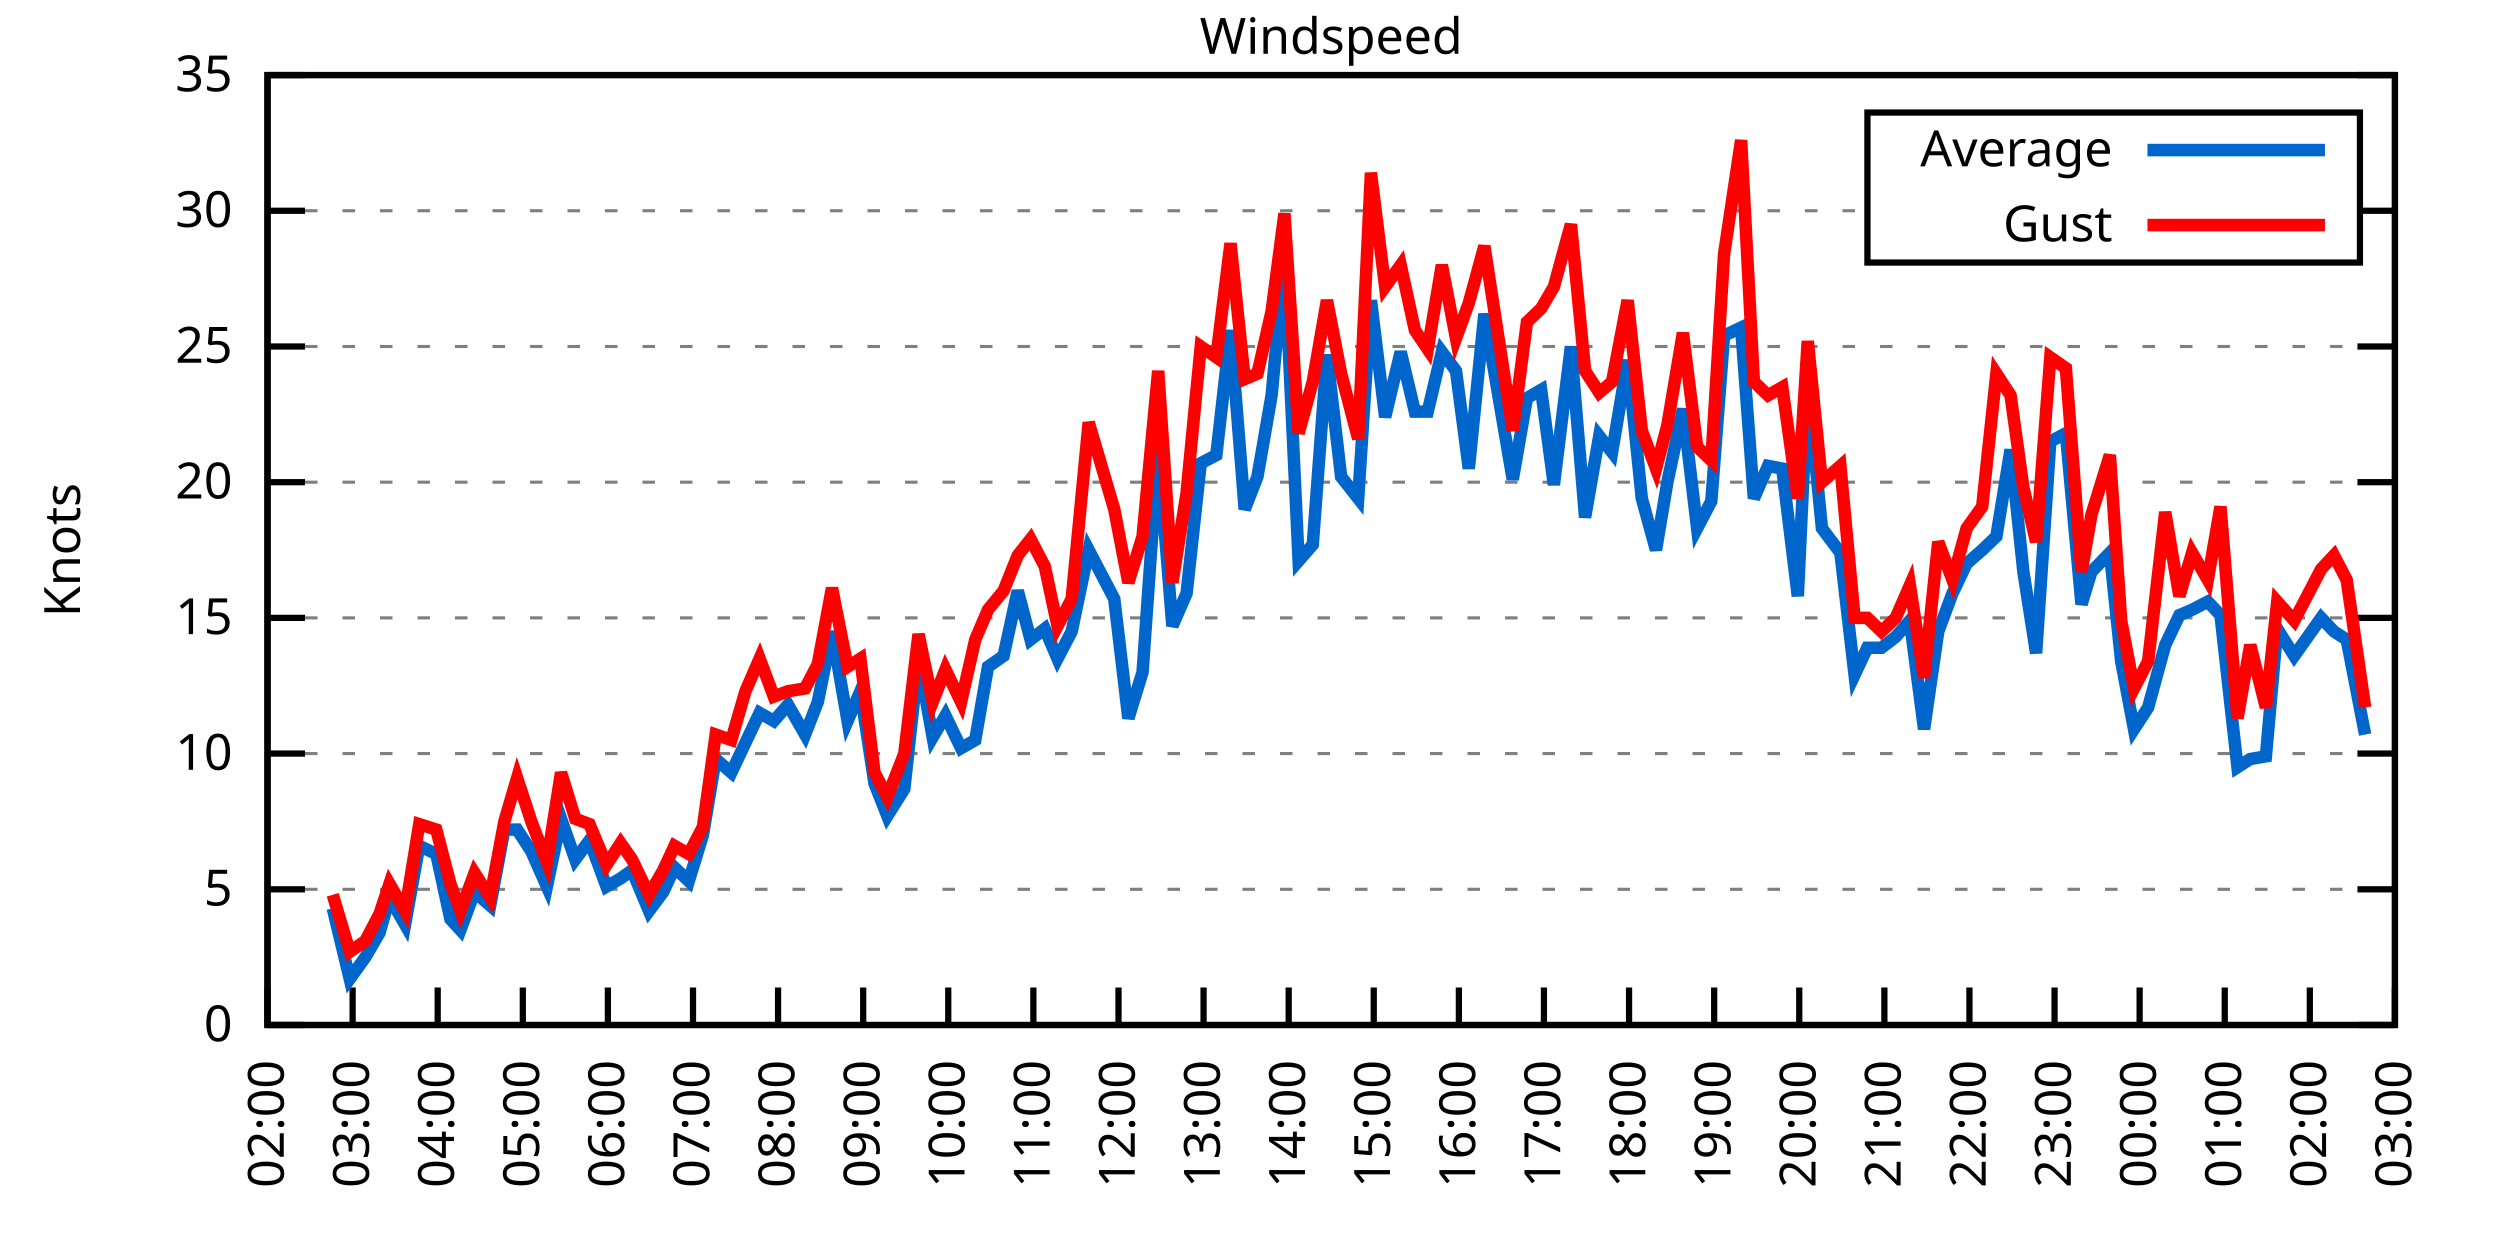
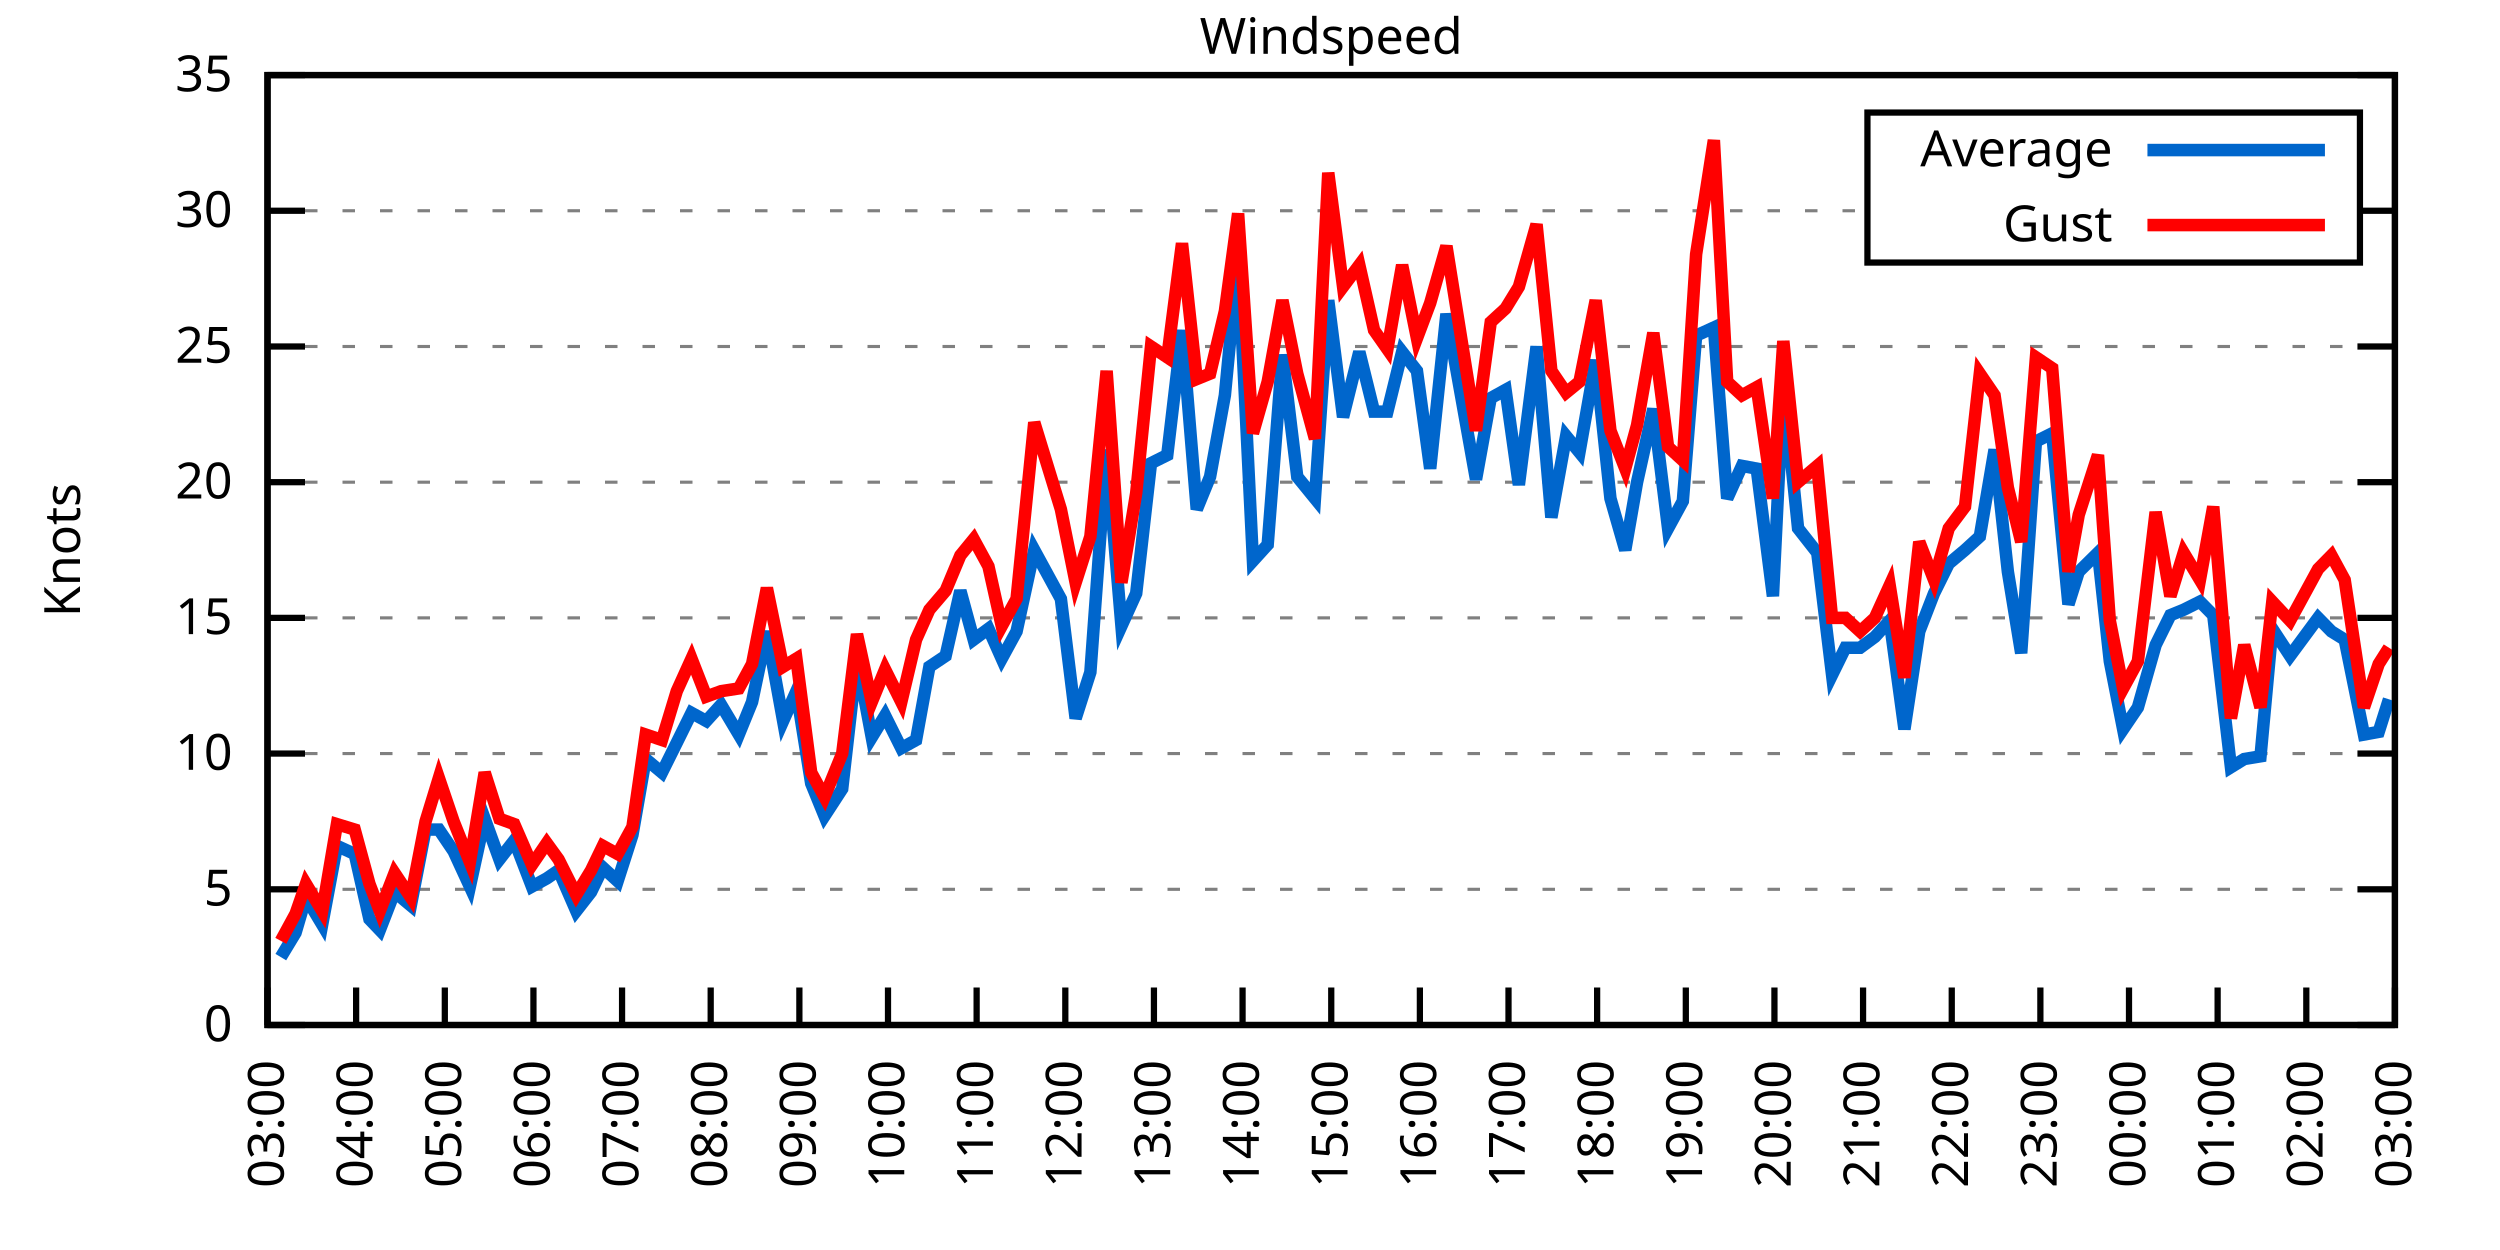
<svg xmlns="http://www.w3.org/2000/svg" xmlns:xlink="http://www.w3.org/1999/xlink" width="400" height="200" viewBox="0 0 400 200">
  <g id="gnuplot_canvas">
    <rect x="0" y="0" width="400" height="200" fill="none" />
    <defs>
      <circle id="gpDot" r="0.5" stroke-width="0.5" stroke="currentColor" />
      <path id="gpPt0" stroke-width="0.333" stroke="currentColor" d="M-1,0 h2 M0,-1 v2" />
      <path id="gpPt1" stroke-width="0.333" stroke="currentColor" d="M-1,-1 L1,1 M1,-1 L-1,1" />
      <path id="gpPt2" stroke-width="0.333" stroke="currentColor" d="M-1,0 L1,0 M0,-1 L0,1 M-1,-1 L1,1 M-1,1 L1,-1" />
      <rect id="gpPt3" stroke-width="0.333" stroke="currentColor" x="-1" y="-1" width="2" height="2" />
      <rect id="gpPt4" stroke-width="0.333" stroke="currentColor" fill="currentColor" x="-1" y="-1" width="2" height="2" />
      <circle id="gpPt5" stroke-width="0.333" stroke="currentColor" cx="0" cy="0" r="1" />
      <use xlink:href="#gpPt5" id="gpPt6" fill="currentColor" stroke="none" />
      <path id="gpPt7" stroke-width="0.333" stroke="currentColor" d="M0,-1.33 L-1.33,0.67 L1.33,0.67 z" />
      <use xlink:href="#gpPt7" id="gpPt8" fill="currentColor" stroke="none" />
      <use xlink:href="#gpPt7" id="gpPt9" stroke="currentColor" transform="rotate(180)" />
      <use xlink:href="#gpPt9" id="gpPt10" fill="currentColor" stroke="none" />
      <use xlink:href="#gpPt3" id="gpPt11" stroke="currentColor" transform="rotate(45)" />
      <use xlink:href="#gpPt11" id="gpPt12" fill="currentColor" stroke="none" />
      <path id="gpPt13" stroke-width="0.333" stroke="currentColor" d="M0,1.330 L1.265,0.411 L0.782,-1.067 L-0.782,-1.076 L-1.265,0.411 z" />
      <use xlink:href="#gpPt13" id="gpPt14" fill="currentColor" stroke="none" />
      <filter id="textbox" filterUnits="objectBoundingBox" x="0" y="0" height="1" width="1">
        <feFlood flood-color="white" flood-opacity="1" result="bgnd" />
        <feComposite in="SourceGraphic" in2="bgnd" operator="atop" />
      </filter>
      <filter id="greybox" filterUnits="objectBoundingBox" x="0" y="0" height="1" width="1">
        <feFlood flood-color="lightgrey" flood-opacity="1" result="grey" />
        <feComposite in="SourceGraphic" in2="grey" operator="atop" />
      </filter>
    </defs>
    <g fill="none" color="white" stroke="currentColor" stroke-width="1.00" stroke-linecap="butt" stroke-linejoin="miter">
</g>
    <g fill="none" color="black" stroke="currentColor" stroke-width="1.00" stroke-linecap="butt" stroke-linejoin="miter">
      <g stroke="none" shape-rendering="crispEdges">
        <polygon fill="rgb(255, 255, 255)" points="42.80,164.00 383.18,164.00 383.18,12.02 42.80,12.02 " />
      </g>
    </g>
    <g fill="none" color="black" stroke="currentColor" stroke-width="1.00" stroke-linecap="butt" stroke-linejoin="miter">
</g>
    <g fill="none" color="black" stroke="black" stroke-width="0.50" stroke-linecap="butt" stroke-linejoin="miter">
</g>
    <g fill="none" color="gray" stroke="currentColor" stroke-width="0.50" stroke-linecap="butt" stroke-linejoin="miter">
      <path stroke="gray" stroke-dasharray="2,4" class="gridline" d="M42.80,164.00 L383.19,164.00  " />
    </g>
    <g fill="none" color="gray" stroke="gray" stroke-width="1.00" stroke-linecap="butt" stroke-linejoin="miter">
</g>
    <g fill="none" color="black" stroke="currentColor" stroke-width="1.00" stroke-linecap="butt" stroke-linejoin="miter">
      <path stroke="black" d="M42.80,164.00 L48.80,164.00 M383.19,164.00 L377.19,164.00  " />
      <g transform="translate(37.20,166.60)" stroke="none" fill="black" font-family="Sans" font-size="8.00" text-anchor="end">
        <text>
          <tspan font-family="Sans"> 0</tspan>
        </text>
      </g>
    </g>
    <g fill="none" color="black" stroke="currentColor" stroke-width="1.00" stroke-linecap="butt" stroke-linejoin="miter">
</g>
    <g fill="none" color="black" stroke="black" stroke-width="0.50" stroke-linecap="butt" stroke-linejoin="miter">
</g>
    <g fill="none" color="gray" stroke="currentColor" stroke-width="0.50" stroke-linecap="butt" stroke-linejoin="miter">
      <path stroke="gray" stroke-dasharray="2,4" class="gridline" d="M42.80,142.29 L383.19,142.29  " />
    </g>
    <g fill="none" color="gray" stroke="gray" stroke-width="1.00" stroke-linecap="butt" stroke-linejoin="miter">
</g>
    <g fill="none" color="black" stroke="currentColor" stroke-width="1.00" stroke-linecap="butt" stroke-linejoin="miter">
      <path stroke="black" d="M42.80,142.29 L48.80,142.29 M383.19,142.29 L377.19,142.29  " />
      <g transform="translate(37.20,144.89)" stroke="none" fill="black" font-family="Sans" font-size="8.00" text-anchor="end">
        <text>
          <tspan font-family="Sans"> 5</tspan>
        </text>
      </g>
    </g>
    <g fill="none" color="black" stroke="currentColor" stroke-width="1.00" stroke-linecap="butt" stroke-linejoin="miter">
</g>
    <g fill="none" color="black" stroke="black" stroke-width="0.50" stroke-linecap="butt" stroke-linejoin="miter">
</g>
    <g fill="none" color="gray" stroke="currentColor" stroke-width="0.50" stroke-linecap="butt" stroke-linejoin="miter">
      <path stroke="gray" stroke-dasharray="2,4" class="gridline" d="M42.80,120.57 L383.19,120.57  " />
    </g>
    <g fill="none" color="gray" stroke="gray" stroke-width="1.00" stroke-linecap="butt" stroke-linejoin="miter">
</g>
    <g fill="none" color="black" stroke="currentColor" stroke-width="1.00" stroke-linecap="butt" stroke-linejoin="miter">
      <path stroke="black" d="M42.80,120.57 L48.80,120.57 M383.19,120.57 L377.19,120.57  " />
      <g transform="translate(37.20,123.17)" stroke="none" fill="black" font-family="Sans" font-size="8.00" text-anchor="end">
        <text>
          <tspan font-family="Sans"> 10</tspan>
        </text>
      </g>
    </g>
    <g fill="none" color="black" stroke="currentColor" stroke-width="1.00" stroke-linecap="butt" stroke-linejoin="miter">
</g>
    <g fill="none" color="black" stroke="black" stroke-width="0.50" stroke-linecap="butt" stroke-linejoin="miter">
</g>
    <g fill="none" color="gray" stroke="currentColor" stroke-width="0.50" stroke-linecap="butt" stroke-linejoin="miter">
      <path stroke="gray" stroke-dasharray="2,4" class="gridline" d="M42.80,98.86 L383.19,98.86  " />
    </g>
    <g fill="none" color="gray" stroke="gray" stroke-width="1.00" stroke-linecap="butt" stroke-linejoin="miter">
</g>
    <g fill="none" color="black" stroke="currentColor" stroke-width="1.00" stroke-linecap="butt" stroke-linejoin="miter">
      <path stroke="black" d="M42.80,98.86 L48.80,98.86 M383.19,98.86 L377.19,98.86  " />
      <g transform="translate(37.20,101.46)" stroke="none" fill="black" font-family="Sans" font-size="8.00" text-anchor="end">
        <text>
          <tspan font-family="Sans"> 15</tspan>
        </text>
      </g>
    </g>
    <g fill="none" color="black" stroke="currentColor" stroke-width="1.00" stroke-linecap="butt" stroke-linejoin="miter">
</g>
    <g fill="none" color="black" stroke="black" stroke-width="0.50" stroke-linecap="butt" stroke-linejoin="miter">
</g>
    <g fill="none" color="gray" stroke="currentColor" stroke-width="0.50" stroke-linecap="butt" stroke-linejoin="miter">
      <path stroke="gray" stroke-dasharray="2,4" class="gridline" d="M42.80,77.15 L383.19,77.15  " />
    </g>
    <g fill="none" color="gray" stroke="gray" stroke-width="1.00" stroke-linecap="butt" stroke-linejoin="miter">
</g>
    <g fill="none" color="black" stroke="currentColor" stroke-width="1.00" stroke-linecap="butt" stroke-linejoin="miter">
      <path stroke="black" d="M42.80,77.15 L48.80,77.15 M383.19,77.15 L377.19,77.15  " />
      <g transform="translate(37.20,79.75)" stroke="none" fill="black" font-family="Sans" font-size="8.00" text-anchor="end">
        <text>
          <tspan font-family="Sans"> 20</tspan>
        </text>
      </g>
    </g>
    <g fill="none" color="black" stroke="currentColor" stroke-width="1.00" stroke-linecap="butt" stroke-linejoin="miter">
</g>
    <g fill="none" color="black" stroke="black" stroke-width="0.50" stroke-linecap="butt" stroke-linejoin="miter">
</g>
    <g fill="none" color="gray" stroke="currentColor" stroke-width="0.50" stroke-linecap="butt" stroke-linejoin="miter">
      <path stroke="gray" stroke-dasharray="2,4" class="gridline" d="M42.80,55.44 L383.19,55.44  " />
    </g>
    <g fill="none" color="gray" stroke="gray" stroke-width="1.00" stroke-linecap="butt" stroke-linejoin="miter">
</g>
    <g fill="none" color="black" stroke="currentColor" stroke-width="1.00" stroke-linecap="butt" stroke-linejoin="miter">
      <path stroke="black" d="M42.80,55.44 L48.80,55.44 M383.19,55.44 L377.19,55.44  " />
      <g transform="translate(37.20,58.04)" stroke="none" fill="black" font-family="Sans" font-size="8.00" text-anchor="end">
        <text>
          <tspan font-family="Sans"> 25</tspan>
        </text>
      </g>
    </g>
    <g fill="none" color="black" stroke="currentColor" stroke-width="1.00" stroke-linecap="butt" stroke-linejoin="miter">
</g>
    <g fill="none" color="black" stroke="black" stroke-width="0.50" stroke-linecap="butt" stroke-linejoin="miter">
</g>
    <g fill="none" color="gray" stroke="currentColor" stroke-width="0.50" stroke-linecap="butt" stroke-linejoin="miter">
      <path stroke="gray" stroke-dasharray="2,4" class="gridline" d="M42.80,33.72 L298.79,33.72 M377.59,33.72 L383.19,33.72  " />
    </g>
    <g fill="none" color="gray" stroke="gray" stroke-width="1.00" stroke-linecap="butt" stroke-linejoin="miter">
</g>
    <g fill="none" color="black" stroke="currentColor" stroke-width="1.00" stroke-linecap="butt" stroke-linejoin="miter">
      <path stroke="black" d="M42.80,33.72 L48.80,33.72 M383.19,33.72 L377.19,33.72  " />
      <g transform="translate(37.20,36.32)" stroke="none" fill="black" font-family="Sans" font-size="8.00" text-anchor="end">
        <text>
          <tspan font-family="Sans"> 30</tspan>
        </text>
      </g>
    </g>
    <g fill="none" color="black" stroke="currentColor" stroke-width="1.00" stroke-linecap="butt" stroke-linejoin="miter">
</g>
    <g fill="none" color="black" stroke="black" stroke-width="0.50" stroke-linecap="butt" stroke-linejoin="miter">
</g>
    <g fill="none" color="gray" stroke="currentColor" stroke-width="0.50" stroke-linecap="butt" stroke-linejoin="miter">
      <path stroke="gray" stroke-dasharray="2,4" class="gridline" d="M42.80,12.01 L383.19,12.01  " />
    </g>
    <g fill="none" color="gray" stroke="gray" stroke-width="1.00" stroke-linecap="butt" stroke-linejoin="miter">
</g>
    <g fill="none" color="black" stroke="currentColor" stroke-width="1.00" stroke-linecap="butt" stroke-linejoin="miter">
      <path stroke="black" d="M42.80,12.01 L48.80,12.01 M383.19,12.01 L377.19,12.01  " />
      <g transform="translate(37.20,14.61)" stroke="none" fill="black" font-family="Sans" font-size="8.00" text-anchor="end">
        <text>
          <tspan font-family="Sans"> 35</tspan>
        </text>
      </g>
    </g>
    <g fill="none" color="black" stroke="currentColor" stroke-width="1.00" stroke-linecap="butt" stroke-linejoin="miter">
      <path stroke="black" d="M42.80,164.00 L42.80,158.00  " />
      <g transform="translate(45.40,169.60) rotate(270.00)" stroke="none" fill="black" font-family="Sans" font-size="8.00" text-anchor="end">
        <text>
-           <tspan font-family="Sans">02:00</tspan>
-         </text>
-       </g>
-     </g>
-     <g fill="none" color="black" stroke="currentColor" stroke-width="1.00" stroke-linecap="butt" stroke-linejoin="miter">
-       <path stroke="black" d="M56.42,164.00 L56.42,158.00  " />
-       <g transform="translate(59.02,169.60) rotate(270.00)" stroke="none" fill="black" font-family="Sans" font-size="8.00" text-anchor="end">
-         <text>
          <tspan font-family="Sans">03:00</tspan>
        </text>
      </g>
    </g>
    <g fill="none" color="black" stroke="currentColor" stroke-width="1.00" stroke-linecap="butt" stroke-linejoin="miter">
-       <path stroke="black" d="M70.03,164.00 L70.03,158.00  " />
-       <g transform="translate(72.63,169.60) rotate(270.00)" stroke="none" fill="black" font-family="Sans" font-size="8.00" text-anchor="end">
+       <path stroke="black" d="M56.98,164.00 L56.98,158.00  " />
+       <g transform="translate(59.58,169.60) rotate(270.00)" stroke="none" fill="black" font-family="Sans" font-size="8.00" text-anchor="end">
        <text>
          <tspan font-family="Sans">04:00</tspan>
        </text>
      </g>
    </g>
    <g fill="none" color="black" stroke="currentColor" stroke-width="1.00" stroke-linecap="butt" stroke-linejoin="miter">
-       <path stroke="black" d="M83.65,164.00 L83.65,158.00  " />
-       <g transform="translate(86.25,169.60) rotate(270.00)" stroke="none" fill="black" font-family="Sans" font-size="8.00" text-anchor="end">
+       <path stroke="black" d="M71.17,164.00 L71.17,158.00  " />
+       <g transform="translate(73.77,169.60) rotate(270.00)" stroke="none" fill="black" font-family="Sans" font-size="8.00" text-anchor="end">
        <text>
          <tspan font-family="Sans">05:00</tspan>
        </text>
      </g>
    </g>
    <g fill="none" color="black" stroke="currentColor" stroke-width="1.00" stroke-linecap="butt" stroke-linejoin="miter">
-       <path stroke="black" d="M97.26,164.00 L97.26,158.00  " />
-       <g transform="translate(99.86,169.60) rotate(270.00)" stroke="none" fill="black" font-family="Sans" font-size="8.00" text-anchor="end">
+       <path stroke="black" d="M85.35,164.00 L85.35,158.00  " />
+       <g transform="translate(87.95,169.60) rotate(270.00)" stroke="none" fill="black" font-family="Sans" font-size="8.00" text-anchor="end">
        <text>
          <tspan font-family="Sans">06:00</tspan>
        </text>
      </g>
    </g>
    <g fill="none" color="black" stroke="currentColor" stroke-width="1.00" stroke-linecap="butt" stroke-linejoin="miter">
-       <path stroke="black" d="M110.88,164.00 L110.88,158.00  " />
-       <g transform="translate(113.48,169.60) rotate(270.00)" stroke="none" fill="black" font-family="Sans" font-size="8.00" text-anchor="end">
+       <path stroke="black" d="M99.53,164.00 L99.53,158.00  " />
+       <g transform="translate(102.13,169.60) rotate(270.00)" stroke="none" fill="black" font-family="Sans" font-size="8.00" text-anchor="end">
        <text>
          <tspan font-family="Sans">07:00</tspan>
        </text>
      </g>
    </g>
    <g fill="none" color="black" stroke="currentColor" stroke-width="1.00" stroke-linecap="butt" stroke-linejoin="miter">
-       <path stroke="black" d="M124.49,164.00 L124.49,158.00  " />
-       <g transform="translate(127.09,169.60) rotate(270.00)" stroke="none" fill="black" font-family="Sans" font-size="8.00" text-anchor="end">
+       <path stroke="black" d="M113.71,164.00 L113.71,158.00  " />
+       <g transform="translate(116.31,169.60) rotate(270.00)" stroke="none" fill="black" font-family="Sans" font-size="8.00" text-anchor="end">
        <text>
          <tspan font-family="Sans">08:00</tspan>
        </text>
      </g>
    </g>
    <g fill="none" color="black" stroke="currentColor" stroke-width="1.00" stroke-linecap="butt" stroke-linejoin="miter">
-       <path stroke="black" d="M138.11,164.00 L138.11,158.00  " />
-       <g transform="translate(140.71,169.60) rotate(270.00)" stroke="none" fill="black" font-family="Sans" font-size="8.00" text-anchor="end">
+       <path stroke="black" d="M127.90,164.00 L127.90,158.00  " />
+       <g transform="translate(130.50,169.60) rotate(270.00)" stroke="none" fill="black" font-family="Sans" font-size="8.00" text-anchor="end">
        <text>
          <tspan font-family="Sans">09:00</tspan>
        </text>
      </g>
    </g>
    <g fill="none" color="black" stroke="currentColor" stroke-width="1.00" stroke-linecap="butt" stroke-linejoin="miter">
-       <path stroke="black" d="M151.72,164.00 L151.72,158.00  " />
-       <g transform="translate(154.32,169.60) rotate(270.00)" stroke="none" fill="black" font-family="Sans" font-size="8.00" text-anchor="end">
+       <path stroke="black" d="M142.08,164.00 L142.08,158.00  " />
+       <g transform="translate(144.68,169.60) rotate(270.00)" stroke="none" fill="black" font-family="Sans" font-size="8.00" text-anchor="end">
        <text>
          <tspan font-family="Sans">10:00</tspan>
        </text>
      </g>
    </g>
    <g fill="none" color="black" stroke="currentColor" stroke-width="1.00" stroke-linecap="butt" stroke-linejoin="miter">
-       <path stroke="black" d="M165.34,164.00 L165.34,158.00  " />
-       <g transform="translate(167.94,169.60) rotate(270.00)" stroke="none" fill="black" font-family="Sans" font-size="8.00" text-anchor="end">
+       <path stroke="black" d="M156.26,164.00 L156.26,158.00  " />
+       <g transform="translate(158.86,169.60) rotate(270.00)" stroke="none" fill="black" font-family="Sans" font-size="8.00" text-anchor="end">
        <text>
          <tspan font-family="Sans">11:00</tspan>
        </text>
      </g>
    </g>
    <g fill="none" color="black" stroke="currentColor" stroke-width="1.00" stroke-linecap="butt" stroke-linejoin="miter">
-       <path stroke="black" d="M178.96,164.00 L178.96,158.00  " />
-       <g transform="translate(181.56,169.60) rotate(270.00)" stroke="none" fill="black" font-family="Sans" font-size="8.00" text-anchor="end">
+       <path stroke="black" d="M170.45,164.00 L170.45,158.00  " />
+       <g transform="translate(173.05,169.60) rotate(270.00)" stroke="none" fill="black" font-family="Sans" font-size="8.00" text-anchor="end">
        <text>
          <tspan font-family="Sans">12:00</tspan>
        </text>
      </g>
    </g>
    <g fill="none" color="black" stroke="currentColor" stroke-width="1.00" stroke-linecap="butt" stroke-linejoin="miter">
-       <path stroke="black" d="M192.57,164.00 L192.57,158.00  " />
-       <g transform="translate(195.17,169.60) rotate(270.00)" stroke="none" fill="black" font-family="Sans" font-size="8.00" text-anchor="end">
+       <path stroke="black" d="M184.63,164.00 L184.63,158.00  " />
+       <g transform="translate(187.23,169.60) rotate(270.00)" stroke="none" fill="black" font-family="Sans" font-size="8.00" text-anchor="end">
        <text>
          <tspan font-family="Sans">13:00</tspan>
        </text>
      </g>
    </g>
    <g fill="none" color="black" stroke="currentColor" stroke-width="1.00" stroke-linecap="butt" stroke-linejoin="miter">
-       <path stroke="black" d="M206.19,164.00 L206.19,158.00  " />
-       <g transform="translate(208.79,169.60) rotate(270.00)" stroke="none" fill="black" font-family="Sans" font-size="8.00" text-anchor="end">
+       <path stroke="black" d="M198.81,164.00 L198.81,158.00  " />
+       <g transform="translate(201.41,169.60) rotate(270.00)" stroke="none" fill="black" font-family="Sans" font-size="8.00" text-anchor="end">
        <text>
          <tspan font-family="Sans">14:00</tspan>
        </text>
      </g>
    </g>
    <g fill="none" color="black" stroke="currentColor" stroke-width="1.00" stroke-linecap="butt" stroke-linejoin="miter">
-       <path stroke="black" d="M219.80,164.00 L219.80,158.00  " />
-       <g transform="translate(222.40,169.60) rotate(270.00)" stroke="none" fill="black" font-family="Sans" font-size="8.00" text-anchor="end">
+       <path stroke="black" d="M213.00,164.00 L213.00,158.00  " />
+       <g transform="translate(215.60,169.60) rotate(270.00)" stroke="none" fill="black" font-family="Sans" font-size="8.00" text-anchor="end">
        <text>
          <tspan font-family="Sans">15:00</tspan>
        </text>
      </g>
    </g>
    <g fill="none" color="black" stroke="currentColor" stroke-width="1.00" stroke-linecap="butt" stroke-linejoin="miter">
-       <path stroke="black" d="M233.42,164.00 L233.42,158.00  " />
-       <g transform="translate(236.02,169.60) rotate(270.00)" stroke="none" fill="black" font-family="Sans" font-size="8.00" text-anchor="end">
+       <path stroke="black" d="M227.18,164.00 L227.18,158.00  " />
+       <g transform="translate(229.78,169.60) rotate(270.00)" stroke="none" fill="black" font-family="Sans" font-size="8.00" text-anchor="end">
        <text>
          <tspan font-family="Sans">16:00</tspan>
        </text>
      </g>
    </g>
    <g fill="none" color="black" stroke="currentColor" stroke-width="1.00" stroke-linecap="butt" stroke-linejoin="miter">
-       <path stroke="black" d="M247.03,164.00 L247.03,158.00  " />
-       <g transform="translate(249.63,169.60) rotate(270.00)" stroke="none" fill="black" font-family="Sans" font-size="8.00" text-anchor="end">
+       <path stroke="black" d="M241.36,164.00 L241.36,158.00  " />
+       <g transform="translate(243.96,169.60) rotate(270.00)" stroke="none" fill="black" font-family="Sans" font-size="8.00" text-anchor="end">
        <text>
          <tspan font-family="Sans">17:00</tspan>
        </text>
      </g>
    </g>
    <g fill="none" color="black" stroke="currentColor" stroke-width="1.00" stroke-linecap="butt" stroke-linejoin="miter">
-       <path stroke="black" d="M260.65,164.00 L260.65,158.00  " />
-       <g transform="translate(263.25,169.60) rotate(270.00)" stroke="none" fill="black" font-family="Sans" font-size="8.00" text-anchor="end">
+       <path stroke="black" d="M255.54,164.00 L255.54,158.00  " />
+       <g transform="translate(258.14,169.60) rotate(270.00)" stroke="none" fill="black" font-family="Sans" font-size="8.00" text-anchor="end">
        <text>
          <tspan font-family="Sans">18:00</tspan>
        </text>
      </g>
    </g>
    <g fill="none" color="black" stroke="currentColor" stroke-width="1.00" stroke-linecap="butt" stroke-linejoin="miter">
-       <path stroke="black" d="M274.27,164.00 L274.27,158.00  " />
-       <g transform="translate(276.87,169.60) rotate(270.00)" stroke="none" fill="black" font-family="Sans" font-size="8.00" text-anchor="end">
+       <path stroke="black" d="M269.73,164.00 L269.73,158.00  " />
+       <g transform="translate(272.33,169.60) rotate(270.00)" stroke="none" fill="black" font-family="Sans" font-size="8.00" text-anchor="end">
        <text>
          <tspan font-family="Sans">19:00</tspan>
        </text>
      </g>
    </g>
    <g fill="none" color="black" stroke="currentColor" stroke-width="1.00" stroke-linecap="butt" stroke-linejoin="miter">
-       <path stroke="black" d="M287.88,164.00 L287.88,158.00  " />
-       <g transform="translate(290.48,169.60) rotate(270.00)" stroke="none" fill="black" font-family="Sans" font-size="8.00" text-anchor="end">
+       <path stroke="black" d="M283.91,164.00 L283.91,158.00  " />
+       <g transform="translate(286.51,169.60) rotate(270.00)" stroke="none" fill="black" font-family="Sans" font-size="8.00" text-anchor="end">
        <text>
          <tspan font-family="Sans">20:00</tspan>
        </text>
      </g>
    </g>
    <g fill="none" color="black" stroke="currentColor" stroke-width="1.00" stroke-linecap="butt" stroke-linejoin="miter">
-       <path stroke="black" d="M301.50,164.00 L301.50,158.00  " />
-       <g transform="translate(304.10,169.60) rotate(270.00)" stroke="none" fill="black" font-family="Sans" font-size="8.00" text-anchor="end">
+       <path stroke="black" d="M298.09,164.00 L298.09,158.00  " />
+       <g transform="translate(300.69,169.60) rotate(270.00)" stroke="none" fill="black" font-family="Sans" font-size="8.00" text-anchor="end">
        <text>
          <tspan font-family="Sans">21:00</tspan>
        </text>
      </g>
    </g>
    <g fill="none" color="black" stroke="currentColor" stroke-width="1.00" stroke-linecap="butt" stroke-linejoin="miter">
-       <path stroke="black" d="M315.11,164.00 L315.11,158.00  " />
-       <g transform="translate(317.71,169.60) rotate(270.00)" stroke="none" fill="black" font-family="Sans" font-size="8.00" text-anchor="end">
+       <path stroke="black" d="M312.28,164.00 L312.28,158.00  " />
+       <g transform="translate(314.88,169.60) rotate(270.00)" stroke="none" fill="black" font-family="Sans" font-size="8.00" text-anchor="end">
        <text>
          <tspan font-family="Sans">22:00</tspan>
        </text>
      </g>
    </g>
    <g fill="none" color="black" stroke="currentColor" stroke-width="1.00" stroke-linecap="butt" stroke-linejoin="miter">
-       <path stroke="black" d="M328.73,164.00 L328.73,158.00  " />
-       <g transform="translate(331.33,169.60) rotate(270.00)" stroke="none" fill="black" font-family="Sans" font-size="8.00" text-anchor="end">
+       <path stroke="black" d="M326.46,164.00 L326.46,158.00  " />
+       <g transform="translate(329.06,169.60) rotate(270.00)" stroke="none" fill="black" font-family="Sans" font-size="8.00" text-anchor="end">
        <text>
          <tspan font-family="Sans">23:00</tspan>
        </text>
      </g>
    </g>
    <g fill="none" color="black" stroke="currentColor" stroke-width="1.00" stroke-linecap="butt" stroke-linejoin="miter">
-       <path stroke="black" d="M342.34,164.00 L342.34,158.00  " />
-       <g transform="translate(344.94,169.60) rotate(270.00)" stroke="none" fill="black" font-family="Sans" font-size="8.00" text-anchor="end">
+       <path stroke="black" d="M340.64,164.00 L340.64,158.00  " />
+       <g transform="translate(343.24,169.60) rotate(270.00)" stroke="none" fill="black" font-family="Sans" font-size="8.00" text-anchor="end">
        <text>
          <tspan font-family="Sans">00:00</tspan>
        </text>
      </g>
    </g>
    <g fill="none" color="black" stroke="currentColor" stroke-width="1.00" stroke-linecap="butt" stroke-linejoin="miter">
-       <path stroke="black" d="M355.96,164.00 L355.96,158.00  " />
-       <g transform="translate(358.56,169.60) rotate(270.00)" stroke="none" fill="black" font-family="Sans" font-size="8.00" text-anchor="end">
+       <path stroke="black" d="M354.82,164.00 L354.82,158.00  " />
+       <g transform="translate(357.42,169.60) rotate(270.00)" stroke="none" fill="black" font-family="Sans" font-size="8.00" text-anchor="end">
        <text>
          <tspan font-family="Sans">01:00</tspan>
        </text>
      </g>
    </g>
    <g fill="none" color="black" stroke="currentColor" stroke-width="1.00" stroke-linecap="butt" stroke-linejoin="miter">
-       <path stroke="black" d="M369.57,164.00 L369.57,158.00  " />
-       <g transform="translate(372.17,169.60) rotate(270.00)" stroke="none" fill="black" font-family="Sans" font-size="8.00" text-anchor="end">
+       <path stroke="black" d="M369.01,164.00 L369.01,158.00  " />
+       <g transform="translate(371.61,169.60) rotate(270.00)" stroke="none" fill="black" font-family="Sans" font-size="8.00" text-anchor="end">
        <text>
          <tspan font-family="Sans">02:00</tspan>
        </text>
      </g>
    </g>
    <g fill="none" color="black" stroke="currentColor" stroke-width="1.00" stroke-linecap="butt" stroke-linejoin="miter">
      <path stroke="black" d="M383.19,164.00 L383.19,158.00  " />
      <g transform="translate(385.79,169.60) rotate(270.00)" stroke="none" fill="black" font-family="Sans" font-size="8.00" text-anchor="end">
        <text>
          <tspan font-family="Sans">03:00</tspan>
        </text>
      </g>
    </g>
    <g fill="none" color="black" stroke="currentColor" stroke-width="1.00" stroke-linecap="butt" stroke-linejoin="miter">
</g>
    <g fill="none" color="black" stroke="currentColor" stroke-width="1.00" stroke-linecap="butt" stroke-linejoin="miter">
      <path stroke="black" d="M42.80,12.01 L42.80,164.00 L383.19,164.00 L383.19,12.01 L42.80,12.01 Z  " />
    </g>
    <g fill="none" color="black" stroke="currentColor" stroke-width="1.00" stroke-linecap="butt" stroke-linejoin="miter">
</g>
    <g fill="none" color="black" stroke="currentColor" stroke-width="1.00" stroke-linecap="butt" stroke-linejoin="miter">
      <path stroke="black" d="M298.79,42.01 L298.79,18.01 L377.59,18.01 L377.59,42.01 L298.79,42.01 Z  " />
    </g>
    <g id="Windspeed_plot_1">
      <g fill="none" color="white" stroke="black" stroke-width="2.00" stroke-linecap="butt" stroke-linejoin="miter">
</g>
      <g fill="none" color="black" stroke="currentColor" stroke-width="2.00" stroke-linecap="butt" stroke-linejoin="miter">
        <g transform="translate(337.99,26.61)" stroke="none" fill="black" font-family="Sans" font-size="8.00" text-anchor="end">
          <text>
            <tspan font-family="Sans">Average</tspan>
          </text>
        </g>
      </g>
      <g fill="none" color="black" stroke="currentColor" stroke-width="2.00" stroke-linecap="butt" stroke-linejoin="miter">
-         <path stroke="rgb(  0, 102, 204)" d="M343.59,24.01 L371.99,24.01 M53.24,145.33 L55.96,156.62 L58.46,153.14 L60.73,149.24 L62.32,143.59 L64.81,147.93   L67.08,135.34 L69.80,136.64 L72.07,147.06 L73.66,148.80 L75.93,142.72 L78.43,144.89 L80.70,132.73 L82.74,132.73   L85.01,136.21 L87.50,141.85 L89.77,131.00 L92.04,137.51 L94.31,134.47 L97.04,141.85 L99.30,140.55 L101.12,139.25   L103.84,145.76 L106.11,142.72 L107.93,138.81 L110.20,140.98 L112.47,133.60 L114.51,121.44 L117.01,123.61 L119.27,118.84   L121.54,114.06 L123.81,115.36 L126.08,112.76 L128.81,117.53 L130.85,112.32 L133.12,101.03 L135.61,115.36 L137.66,110.59   L139.92,125.35 L141.97,130.56 L144.69,126.22 L146.96,105.38 L149.23,117.97 L151.27,114.49 L153.77,119.71 L156.04,118.40   L158.08,106.68 L160.57,104.94 L162.84,94.52 L164.89,102.34 L167.16,100.60 L169.20,105.38 L171.47,101.03 L174.19,88.00   L178.28,95.82 L180.54,114.93 L182.81,107.55 L185.31,71.94 L187.58,100.16 L189.85,94.95 L192.12,74.11 L194.61,72.81   L196.88,52.83 L199.15,81.49 L201.19,76.28 L203.46,63.25 L205.51,41.11 L207.78,89.74 L210.04,87.14 L212.31,56.74   L214.58,76.28 L217.31,79.75 L219.35,48.05 L221.62,66.73 L224.11,56.30 L226.38,65.86 L228.43,65.86 L230.70,56.30   L232.96,59.34 L235.01,74.98 L237.50,50.22 L242.04,76.71 L244.31,63.69 L246.58,62.38 L248.62,77.58 L251.35,55.44   L253.61,82.79 L255.88,69.77 L257.93,72.37 L260.42,57.61 L262.69,79.75 L264.96,88.00 L266.78,77.15 L269.27,65.42   L271.54,84.53 L273.81,80.19 L275.85,53.70 L278.58,52.40 L280.62,79.75 L282.89,74.54 L285.16,74.98 L287.65,95.39   L289.24,61.52 L291.51,84.53 L294.46,88.44 L296.73,107.98 L298.77,103.64 L301.04,103.64 L303.31,101.90 L305.58,99.30   L307.85,116.67 L310.12,101.03 L312.39,94.95 L314.66,90.18 L317.15,88.00 L319.42,85.83 L321.69,71.94 L323.74,91.48   L325.78,104.51 L328.05,70.63 L330.54,69.33 L333.04,96.69 L334.63,91.48 L337.58,88.44 L339.39,105.81 L341.44,116.67   L343.70,113.19 L346.43,103.20 L348.70,98.43 L350.74,97.56 L353.24,96.26 L355.28,98.43 L358.00,122.75 L360.04,121.44   L362.54,121.01 L364.36,100.60 L367.08,104.94 L371.39,98.86 L373.43,101.03 L375.47,102.34 L378.42,117.53  " />
+         <path stroke="rgb(  0, 102, 204)" d="M343.59,24.01 L371.99,24.01 M44.93,153.14 L47.29,149.24 L48.95,143.59 L51.55,147.93 L53.91,135.34 L56.75,136.64   L59.11,147.06 L60.77,148.80 L63.13,142.72 L65.73,144.89 L68.09,132.73 L70.22,132.73 L72.58,136.21 L75.18,141.85   L77.55,131.00 L79.91,137.51 L82.28,134.47 L85.11,141.85 L87.48,140.55 L89.37,139.25 L92.20,145.76 L94.57,142.72   L96.46,138.81 L98.82,140.98 L101.19,133.60 L103.31,121.44 L105.91,123.61 L108.28,118.84 L110.64,114.06 L113.01,115.36   L115.37,112.76 L118.21,117.53 L120.33,112.32 L122.70,101.03 L125.30,115.36 L127.42,110.59 L129.79,125.35 L131.92,130.56   L134.75,126.22 L137.12,105.38 L139.48,117.97 L141.61,114.49 L144.21,119.71 L146.57,118.40 L148.70,106.68 L151.30,104.94   L153.66,94.52 L155.79,102.34 L158.15,100.60 L160.28,105.38 L162.65,101.03 L165.48,88.00 L169.74,95.82 L172.10,114.93   L174.46,107.55 L177.06,71.94 L179.43,100.16 L181.79,94.95 L184.16,74.11 L186.76,72.81 L189.12,52.83 L191.48,81.49   L193.61,76.28 L195.98,63.25 L198.10,41.11 L200.47,89.74 L202.83,87.14 L205.19,56.74 L207.56,76.28 L210.39,79.75   L212.52,48.05 L214.89,66.73 L217.49,56.30 L219.85,65.86 L221.98,65.86 L224.34,56.30 L226.71,59.34 L228.83,74.98   L231.43,50.22 L236.16,76.71 L238.52,63.69 L240.89,62.38 L243.02,77.58 L245.85,55.44 L248.22,82.79 L250.58,69.77   L252.71,72.37 L255.31,57.61 L257.67,79.75 L260.04,88.00 L261.93,77.15 L264.53,65.42 L266.89,84.53 L269.25,80.19   L271.38,53.70 L274.22,52.40 L276.35,79.75 L278.71,74.54 L281.07,74.98 L283.67,95.39 L285.33,61.52 L287.69,84.53   L290.76,88.44 L293.13,107.98 L295.26,103.64 L297.62,103.64 L299.98,101.90 L302.35,99.30 L304.71,116.67 L307.08,101.03   L309.44,94.95 L311.80,90.18 L314.40,88.00 L316.77,85.83 L319.13,71.94 L321.26,91.48 L323.39,104.51 L325.75,70.63   L328.35,69.33 L330.95,96.69 L332.60,91.48 L335.68,88.44 L337.57,105.81 L339.70,116.67 L342.06,113.19 L344.90,103.20   L347.26,98.43 L349.39,97.56 L351.99,96.26 L354.12,98.43 L356.95,122.75 L359.08,121.44 L361.68,121.01 L363.57,100.60   L366.41,104.94 L370.90,98.86 L373.03,101.03 L375.15,102.34 L378.23,117.53 L380.59,117.10 L382.24,111.89  " />
      </g>
    </g>
    <g id="Windspeed_plot_2">
      <g fill="none" color="black" stroke="currentColor" stroke-width="2.00" stroke-linecap="butt" stroke-linejoin="miter">
        <g transform="translate(337.99,38.61)" stroke="none" fill="black" font-family="Sans" font-size="8.00" text-anchor="end">
          <text>
            <tspan font-family="Sans">Gust</tspan>
          </text>
        </g>
      </g>
      <g fill="none" color="black" stroke="currentColor" stroke-width="2.00" stroke-linecap="butt" stroke-linejoin="miter">
-         <path stroke="rgb(255,   0,   0)" d="M343.59,36.01 L371.99,36.01 M53.24,143.16 L55.96,152.28 L58.46,150.54 L60.73,146.20 L62.32,141.42 L64.81,145.76   L67.08,131.86 L69.80,132.73 L72.07,141.42 L73.66,145.76 L75.93,139.68 L78.43,143.59 L80.70,131.43 L82.74,124.48   L85.01,131.43 L87.50,137.94 L89.77,123.61 L92.04,131.00 L94.31,131.86 L97.04,138.38 L99.30,134.90 L101.12,137.51   L103.84,143.16 L106.11,139.25 L107.93,135.34 L110.20,136.64 L112.47,132.30 L114.51,117.53 L117.01,118.40 L119.27,110.59   L121.54,105.38 L123.81,111.45 L126.08,110.59 L128.81,110.15 L130.85,106.24 L133.12,94.08 L135.61,106.68 L137.66,105.38   L139.92,123.61 L141.97,127.52 L144.69,120.57 L146.96,101.47 L149.23,112.32 L151.27,107.11 L153.77,112.32 L156.04,102.34   L158.08,97.56 L160.57,94.52 L162.84,88.87 L164.89,86.27 L167.16,90.61 L169.20,100.16 L171.47,95.82 L174.19,67.59   L178.28,81.49 L180.54,93.22 L182.81,85.83 L185.31,59.34 L187.58,93.22 L189.85,78.89 L192.12,55.44 L194.61,57.17   L196.88,38.93 L199.15,60.65 L201.19,59.78 L203.46,49.79 L205.51,34.16 L207.78,69.33 L210.04,61.08 L212.31,48.05   L214.58,59.78 L217.31,70.20 L219.35,27.64 L221.62,45.88 L224.11,42.41 L226.38,52.83 L228.43,55.87 L230.70,42.41   L232.96,54.13 L235.01,48.49 L237.50,39.37 L242.04,68.90 L244.31,51.53 L246.58,49.36 L248.62,45.88 L251.35,35.89   L253.61,59.34 L255.88,62.82 L257.93,61.08 L260.42,48.05 L262.69,68.90 L264.96,74.98 L266.78,68.03 L269.27,53.26   L271.54,71.50 L273.81,73.67 L275.85,40.67 L278.58,22.43 L280.62,61.08 L282.89,63.25 L285.16,61.95 L287.65,79.75   L289.24,54.57 L291.51,77.15 L294.46,74.54 L296.73,98.86 L298.77,98.86 L301.04,101.03 L303.31,98.86 L305.58,93.65   L307.85,108.42 L310.12,86.70 L312.39,92.78 L314.66,84.53 L317.15,81.06 L319.42,59.78 L321.69,63.25 L323.74,78.02   L325.78,86.70 L328.05,57.17 L330.54,58.91 L333.04,91.48 L334.63,82.36 L337.58,72.81 L339.39,99.30 L341.44,110.15   L343.70,105.81 L346.43,81.93 L348.70,95.39 L350.74,88.44 L353.24,92.78 L355.28,81.06 L358.00,114.93 L360.04,103.20   L362.54,113.19 L364.36,96.26 L367.08,99.30 L371.39,91.04 L373.43,88.87 L375.47,92.78 L378.42,113.19  " />
+         <path stroke="rgb(255,   0,   0)" d="M343.59,36.01 L371.99,36.01 M44.93,150.54 L47.29,146.20 L48.95,141.42 L51.55,145.76 L53.91,131.86 L56.75,132.73   L59.11,141.42 L60.77,145.76 L63.13,139.68 L65.73,143.59 L68.09,131.43 L70.22,124.48 L72.58,131.43 L75.18,137.94   L77.55,123.61 L79.91,131.00 L82.28,131.86 L85.11,138.38 L87.48,134.90 L89.37,137.51 L92.20,143.16 L94.57,139.25   L96.46,135.34 L98.82,136.64 L101.19,132.30 L103.31,117.53 L105.91,118.40 L108.28,110.59 L110.64,105.38 L113.01,111.45   L115.37,110.59 L118.21,110.15 L120.33,106.24 L122.70,94.08 L125.30,106.68 L127.42,105.38 L129.79,123.61 L131.92,127.52   L134.75,120.57 L137.12,101.47 L139.48,112.32 L141.61,107.11 L144.21,112.32 L146.57,102.34 L148.70,97.56 L151.30,94.52   L153.66,88.87 L155.79,86.27 L158.15,90.61 L160.28,100.16 L162.65,95.82 L165.48,67.59 L169.74,81.49 L172.10,93.22   L174.46,85.83 L177.06,59.34 L179.43,93.22 L181.79,78.89 L184.16,55.44 L186.76,57.17 L189.12,38.93 L191.48,60.65   L193.61,59.78 L195.98,49.79 L198.10,34.16 L200.47,69.33 L202.83,61.08 L205.19,48.05 L207.56,59.78 L210.39,70.20   L212.52,27.64 L214.89,45.88 L217.49,42.41 L219.85,52.83 L221.98,55.87 L224.34,42.41 L226.71,54.13 L228.83,48.49   L231.43,39.37 L236.16,68.90 L238.52,51.53 L240.89,49.36 L243.02,45.88 L245.85,35.89 L248.22,59.34 L250.58,62.82   L252.71,61.08 L255.31,48.05 L257.67,68.90 L260.04,74.98 L261.93,68.03 L264.53,53.26 L266.89,71.50 L269.25,73.67   L271.38,40.67 L274.22,22.43 L276.35,61.08 L278.71,63.25 L281.07,61.95 L283.67,79.75 L285.33,54.57 L287.69,77.15   L290.76,74.54 L293.13,98.86 L295.26,98.86 L297.62,101.03 L299.98,98.86 L302.35,93.65 L304.71,108.42 L307.08,86.70   L309.44,92.78 L311.80,84.53 L314.40,81.06 L316.77,59.78 L319.13,63.25 L321.26,78.02 L323.39,86.70 L325.75,57.17   L328.35,58.91 L330.95,91.48 L332.60,82.36 L335.68,72.81 L337.57,99.30 L339.70,110.15 L342.06,105.81 L344.90,81.93   L347.26,95.39 L349.39,88.44 L351.99,92.78 L354.12,81.06 L356.95,114.93 L359.08,103.20 L361.68,113.19 L363.57,96.26   L366.41,99.30 L370.90,91.04 L373.03,88.87 L375.15,92.78 L378.23,113.19 L380.59,106.24 L382.24,103.64  " />
      </g>
    </g>
    <g fill="none" color="black" stroke="currentColor" stroke-width="2.00" stroke-linecap="butt" stroke-linejoin="miter">
</g>
    <g fill="none" color="black" stroke="black" stroke-width="1.00" stroke-linecap="butt" stroke-linejoin="miter">
</g>
    <g fill="none" color="black" stroke="currentColor" stroke-width="1.00" stroke-linecap="butt" stroke-linejoin="miter">
      <path stroke="black" d="M42.80,12.01 L42.80,164.00 L383.19,164.00 L383.19,12.01 L42.80,12.01 Z  " />
      <g transform="translate(12.80,88.01) rotate(270.00)" stroke="none" fill="black" font-family="Sans" font-size="8.00" text-anchor="middle">
        <text>
          <tspan font-family="Sans">Knots</tspan>
        </text>
      </g>
    </g>
    <g fill="none" color="black" stroke="currentColor" stroke-width="1.00" stroke-linecap="butt" stroke-linejoin="miter">
</g>
    <g fill="none" color="black" stroke="currentColor" stroke-width="1.00" stroke-linecap="butt" stroke-linejoin="miter">
      <g transform="translate(212.99,8.61)" stroke="none" fill="black" font-family="Sans" font-size="8.00" text-anchor="middle">
        <text>
          <tspan font-family="Sans">Windspeed</tspan>
        </text>
      </g>
    </g>
    <g fill="none" color="black" stroke="currentColor" stroke-width="1.00" stroke-linecap="butt" stroke-linejoin="miter">
</g>
  </g>
</svg>
